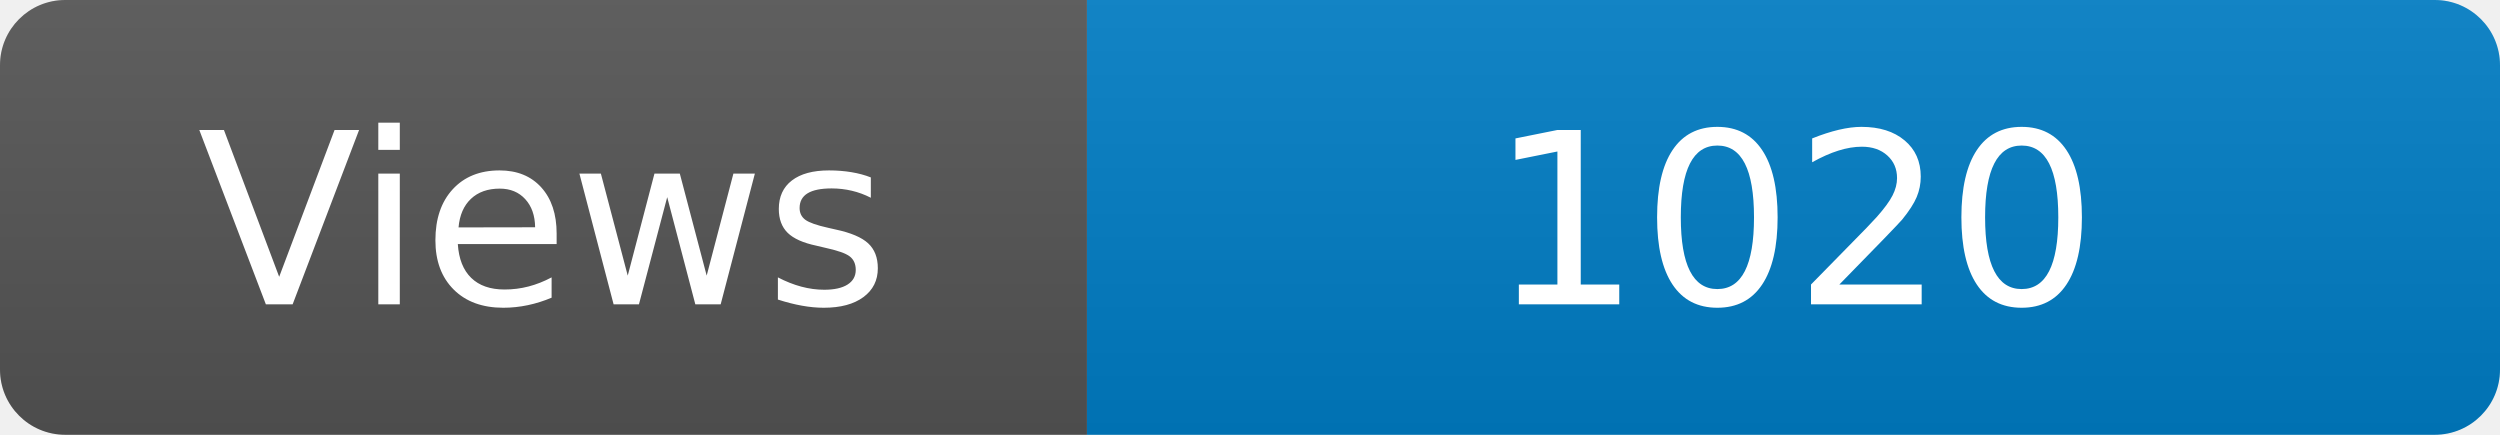
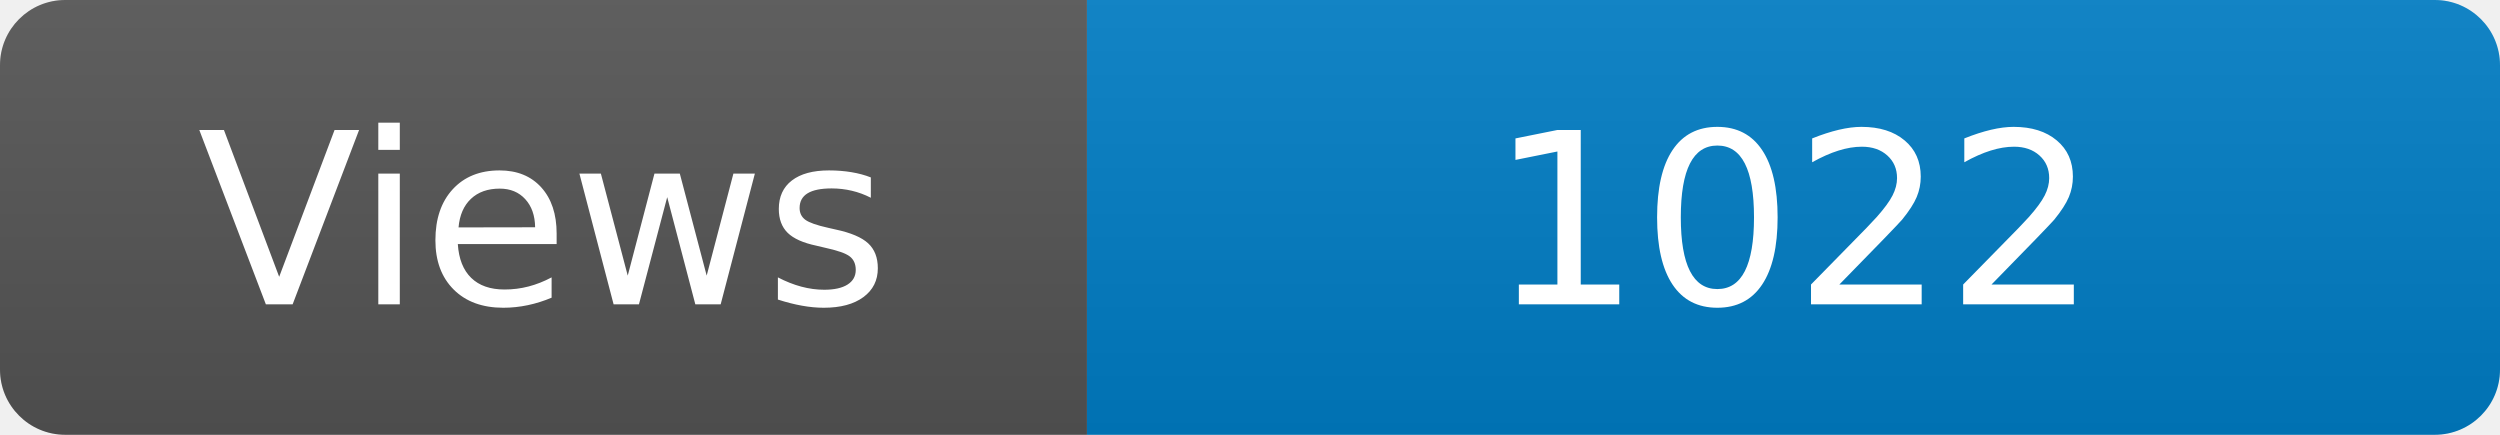
<svg xmlns="http://www.w3.org/2000/svg" width="115" height="20" role="img" aria-label="Maintained?: yes">
  <linearGradient id="s" x2="0" y2="100%">
    <stop offset="0" stop-color="#bbb" stop-opacity=".1" />
    <stop offset="1" stop-opacity=".1" />
  </linearGradient>
  <clipPath id="r">
    <rect width="115" height="20" rx="3" fill="#fff" />
  </clipPath>
  <g clip-path="url(#r)">
    <rect width="50" height="20" fill="#555" />
    <rect x="50" width="160" height="20" fill="#007ec6" />
    <rect width="115" height="20" fill="url(#s)" />
  </g>
  <g fill="#fff" text-anchor="middle" font-family="Verdana,Geneva,DejaVu Sans,sans-serif" font-size="110">
    <text x="250" y="140" transform="scale(.1)" fill="#fff">Views</text>
-     <text x="825" y="140" transform="scale(.1)" fill="#fff">1020</text>
+     <text x="825" y="140" transform="scale(.1)" fill="#fff">1022</text>
  </g>
</svg>
